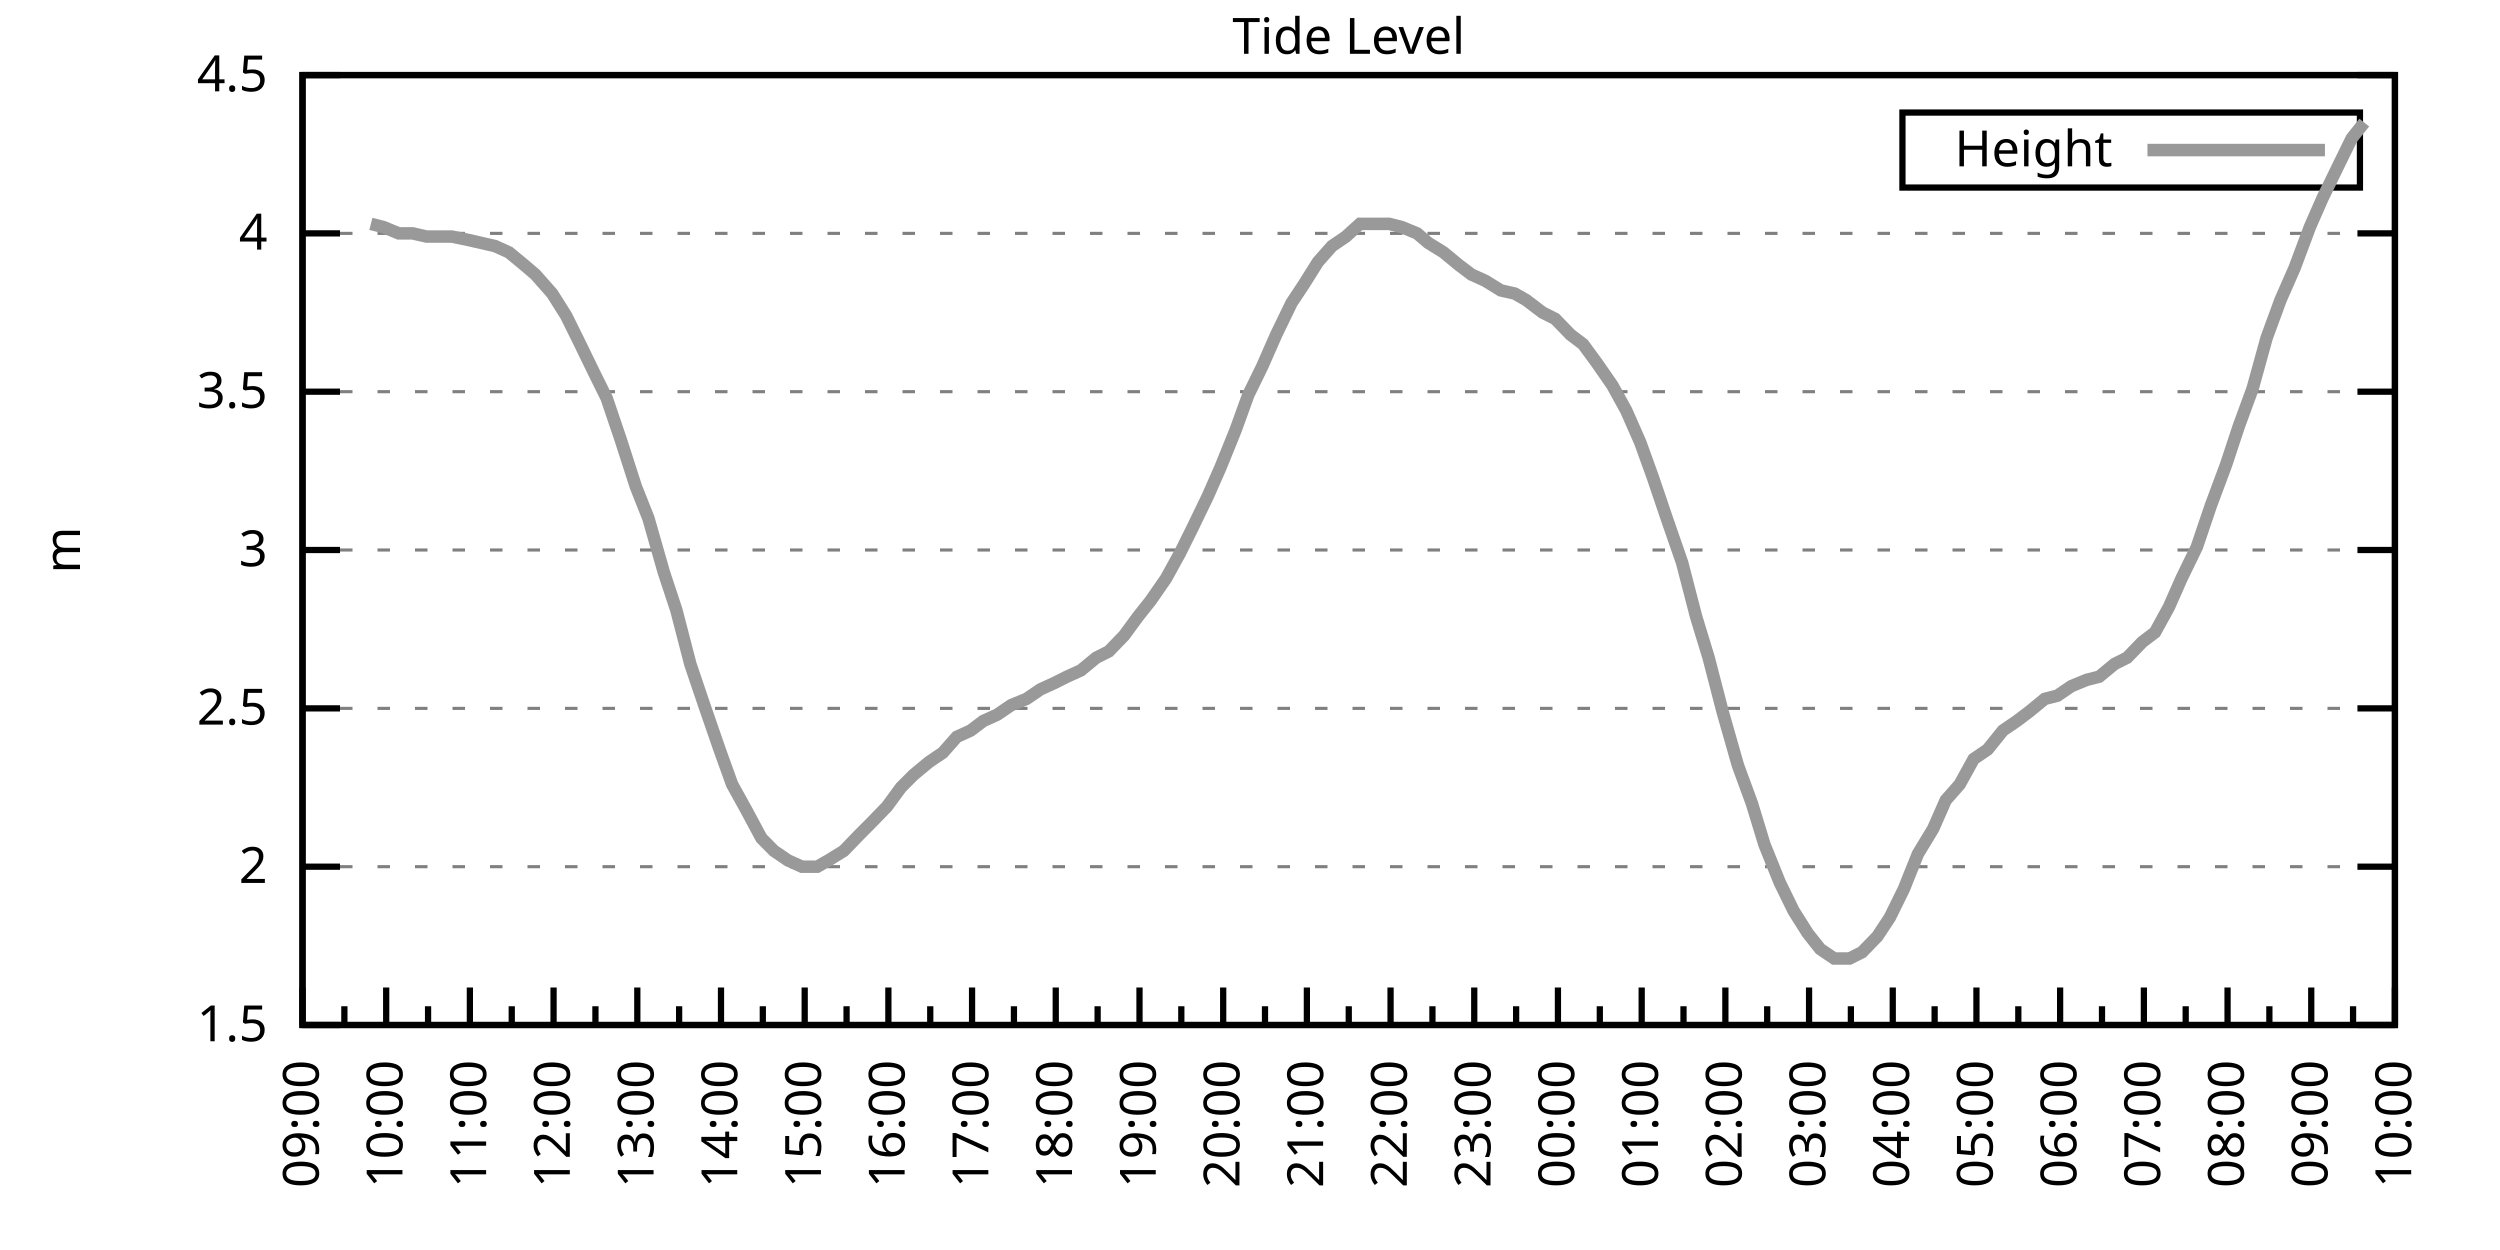
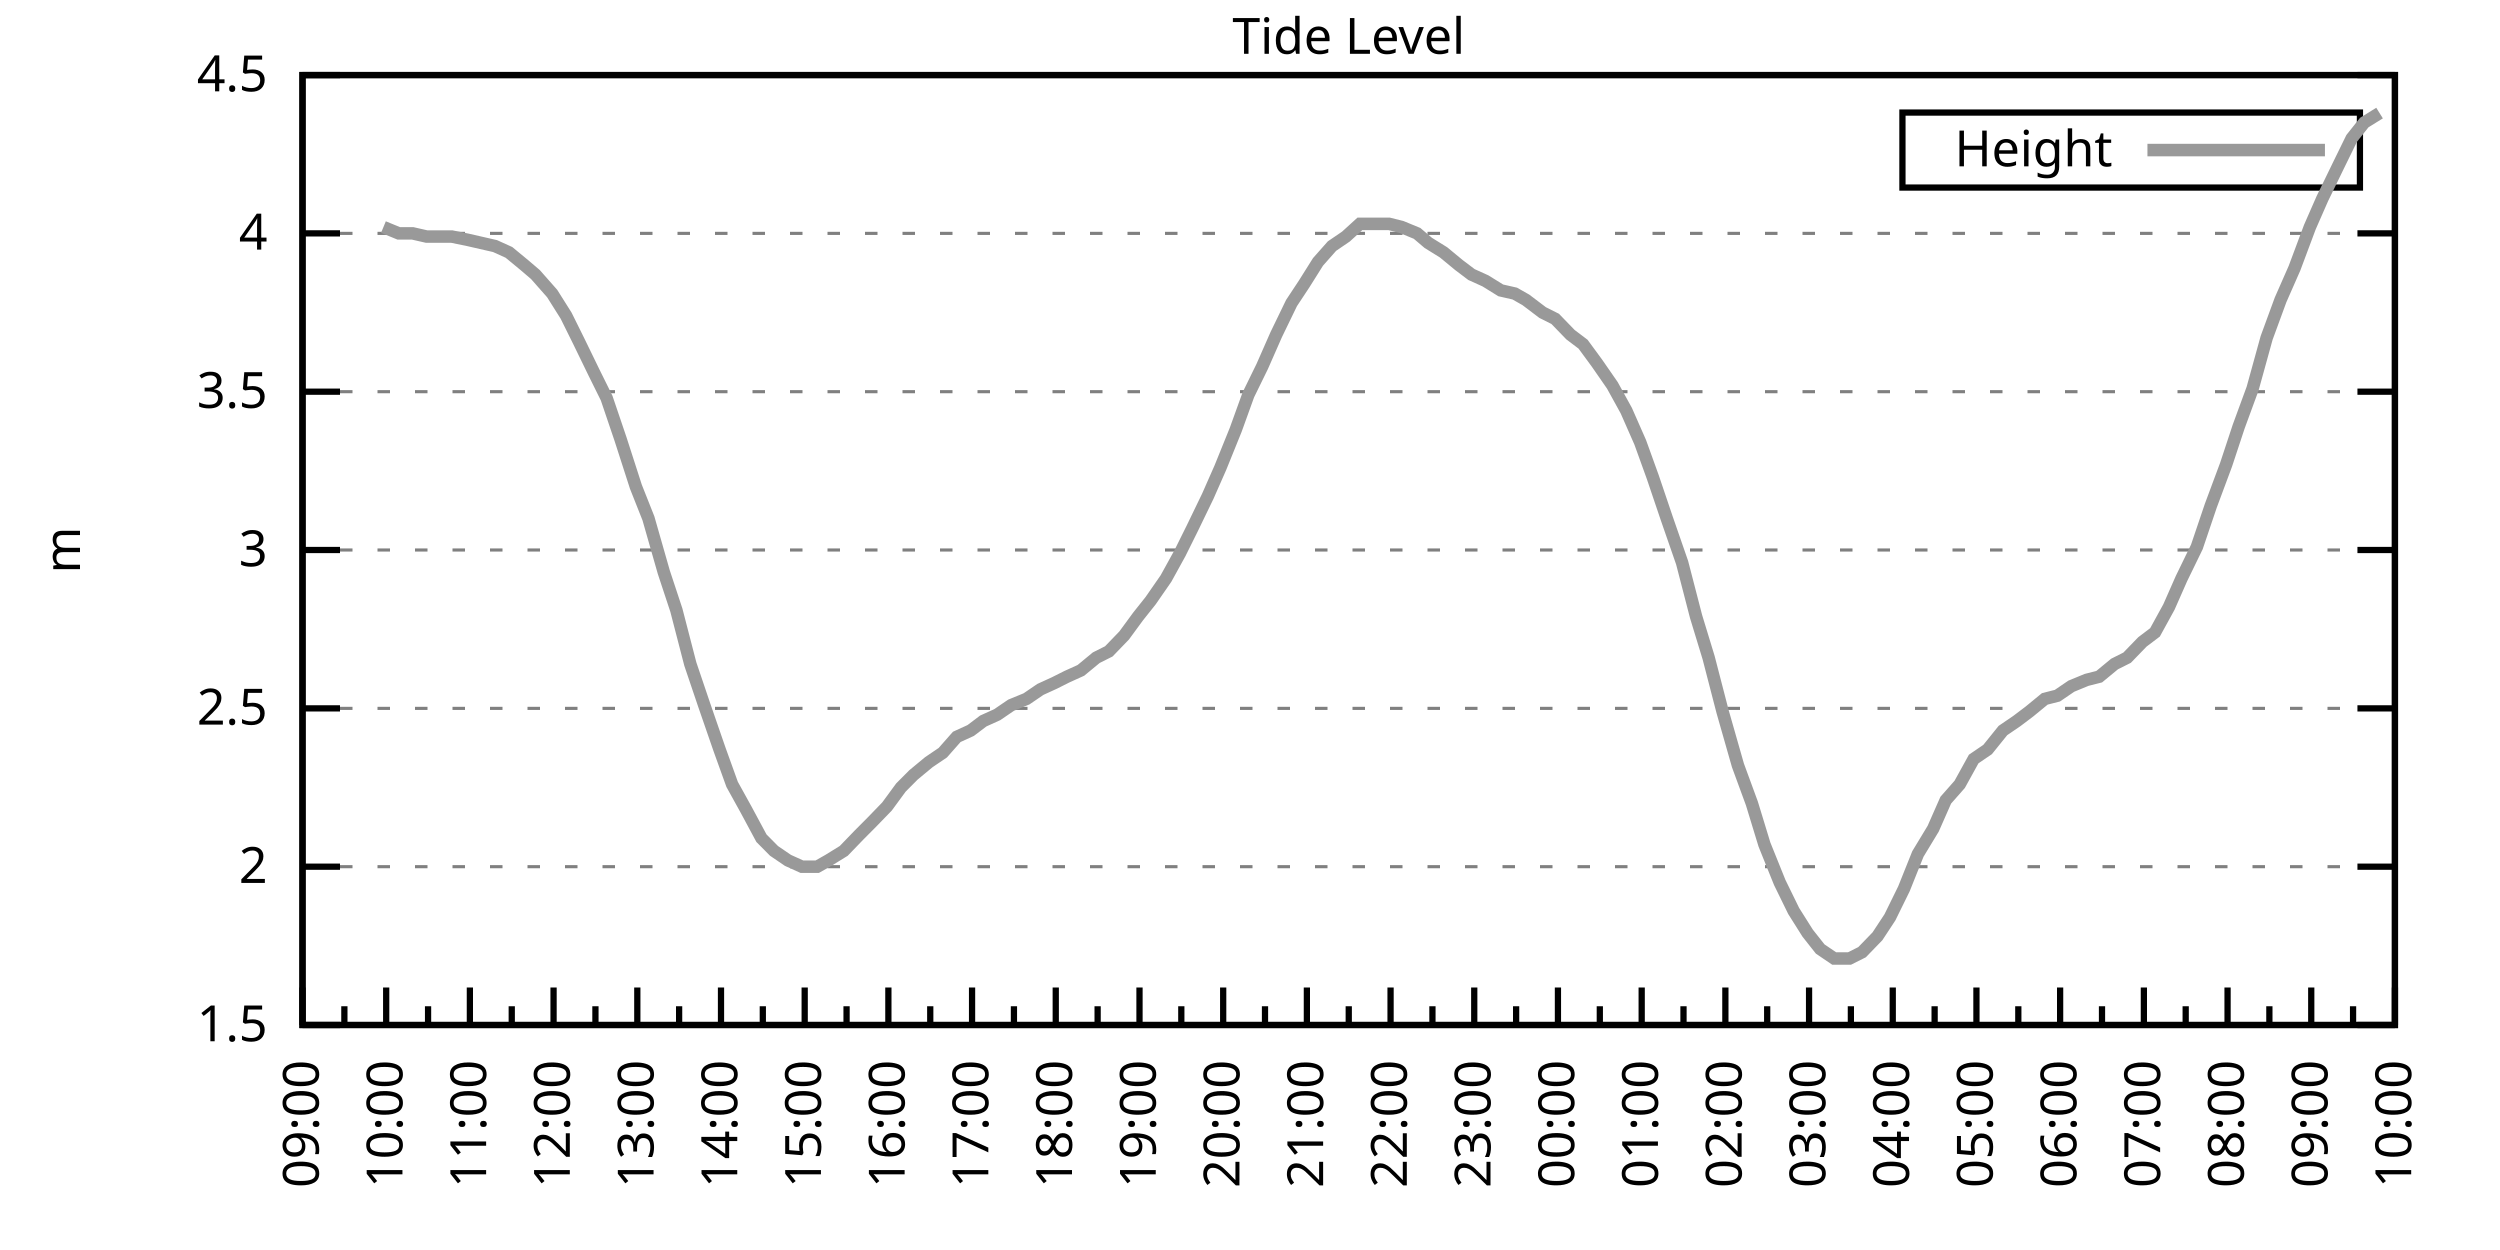
<svg xmlns="http://www.w3.org/2000/svg" xmlns:xlink="http://www.w3.org/1999/xlink" width="400" height="200" viewBox="0 0 400 200">
  <g id="gnuplot_canvas">
    <rect x="0" y="0" width="400" height="200" fill="none" />
    <defs>
      <circle id="gpDot" r="0.5" stroke-width="0.5" stroke="currentColor" />
      <path id="gpPt0" stroke-width="0.333" stroke="currentColor" d="M-1,0 h2 M0,-1 v2" />
      <path id="gpPt1" stroke-width="0.333" stroke="currentColor" d="M-1,-1 L1,1 M1,-1 L-1,1" />
      <path id="gpPt2" stroke-width="0.333" stroke="currentColor" d="M-1,0 L1,0 M0,-1 L0,1 M-1,-1 L1,1 M-1,1 L1,-1" />
      <rect id="gpPt3" stroke-width="0.333" stroke="currentColor" x="-1" y="-1" width="2" height="2" />
      <rect id="gpPt4" stroke-width="0.333" stroke="currentColor" fill="currentColor" x="-1" y="-1" width="2" height="2" />
      <circle id="gpPt5" stroke-width="0.333" stroke="currentColor" cx="0" cy="0" r="1" />
      <use xlink:href="#gpPt5" id="gpPt6" fill="currentColor" stroke="none" />
      <path id="gpPt7" stroke-width="0.333" stroke="currentColor" d="M0,-1.33 L-1.33,0.67 L1.33,0.67 z" />
      <use xlink:href="#gpPt7" id="gpPt8" fill="currentColor" stroke="none" />
      <use xlink:href="#gpPt7" id="gpPt9" stroke="currentColor" transform="rotate(180)" />
      <use xlink:href="#gpPt9" id="gpPt10" fill="currentColor" stroke="none" />
      <use xlink:href="#gpPt3" id="gpPt11" stroke="currentColor" transform="rotate(45)" />
      <use xlink:href="#gpPt11" id="gpPt12" fill="currentColor" stroke="none" />
      <path id="gpPt13" stroke-width="0.333" stroke="currentColor" d="M0,1.330 L1.265,0.411 L0.782,-1.067 L-0.782,-1.076 L-1.265,0.411 z" />
      <use xlink:href="#gpPt13" id="gpPt14" fill="currentColor" stroke="none" />
      <filter id="textbox" filterUnits="objectBoundingBox" x="0" y="0" height="1" width="1">
        <feFlood flood-color="white" flood-opacity="1" result="bgnd" />
        <feComposite in="SourceGraphic" in2="bgnd" operator="atop" />
      </filter>
      <filter id="greybox" filterUnits="objectBoundingBox" x="0" y="0" height="1" width="1">
        <feFlood flood-color="lightgrey" flood-opacity="1" result="grey" />
        <feComposite in="SourceGraphic" in2="grey" operator="atop" />
      </filter>
    </defs>
    <g fill="none" color="white" stroke="currentColor" stroke-width="1.00" stroke-linecap="butt" stroke-linejoin="miter">
</g>
    <g fill="none" color="black" stroke="currentColor" stroke-width="1.00" stroke-linecap="butt" stroke-linejoin="miter">
      <g stroke="none" shape-rendering="crispEdges">
        <polygon fill="rgb(255, 255, 255)" points="48.40,164.00 383.18,164.00 383.18,12.02 48.40,12.02 " />
      </g>
    </g>
    <g fill="none" color="black" stroke="currentColor" stroke-width="1.00" stroke-linecap="butt" stroke-linejoin="miter">
</g>
    <g fill="none" color="black" stroke="black" stroke-width="0.50" stroke-linecap="butt" stroke-linejoin="miter">
</g>
    <g fill="none" color="gray" stroke="currentColor" stroke-width="0.50" stroke-linecap="butt" stroke-linejoin="miter">
      <path stroke="gray" stroke-dasharray="2,4" class="gridline" d="M48.40,164.00 L383.19,164.00  " />
    </g>
    <g fill="none" color="gray" stroke="gray" stroke-width="1.00" stroke-linecap="butt" stroke-linejoin="miter">
</g>
    <g fill="none" color="black" stroke="currentColor" stroke-width="1.00" stroke-linecap="butt" stroke-linejoin="miter">
      <path stroke="black" d="M48.40,164.00 L54.40,164.00 M383.19,164.00 L377.19,164.00  " />
      <g transform="translate(42.80,166.60)" stroke="none" fill="black" font-family="Sans" font-size="8.00" text-anchor="end">
        <text>
          <tspan font-family="Sans"> 1.5</tspan>
        </text>
      </g>
    </g>
    <g fill="none" color="black" stroke="currentColor" stroke-width="1.00" stroke-linecap="butt" stroke-linejoin="miter">
</g>
    <g fill="none" color="black" stroke="black" stroke-width="0.50" stroke-linecap="butt" stroke-linejoin="miter">
</g>
    <g fill="none" color="gray" stroke="currentColor" stroke-width="0.50" stroke-linecap="butt" stroke-linejoin="miter">
      <path stroke="gray" stroke-dasharray="2,4" class="gridline" d="M48.40,138.67 L383.19,138.67  " />
    </g>
    <g fill="none" color="gray" stroke="gray" stroke-width="1.00" stroke-linecap="butt" stroke-linejoin="miter">
</g>
    <g fill="none" color="black" stroke="currentColor" stroke-width="1.00" stroke-linecap="butt" stroke-linejoin="miter">
      <path stroke="black" d="M48.40,138.67 L54.40,138.67 M383.19,138.67 L377.19,138.67  " />
      <g transform="translate(42.80,141.27)" stroke="none" fill="black" font-family="Sans" font-size="8.00" text-anchor="end">
        <text>
          <tspan font-family="Sans"> 2</tspan>
        </text>
      </g>
    </g>
    <g fill="none" color="black" stroke="currentColor" stroke-width="1.00" stroke-linecap="butt" stroke-linejoin="miter">
</g>
    <g fill="none" color="black" stroke="black" stroke-width="0.50" stroke-linecap="butt" stroke-linejoin="miter">
</g>
    <g fill="none" color="gray" stroke="currentColor" stroke-width="0.50" stroke-linecap="butt" stroke-linejoin="miter">
      <path stroke="gray" stroke-dasharray="2,4" class="gridline" d="M48.40,113.34 L383.19,113.34  " />
    </g>
    <g fill="none" color="gray" stroke="gray" stroke-width="1.00" stroke-linecap="butt" stroke-linejoin="miter">
</g>
    <g fill="none" color="black" stroke="currentColor" stroke-width="1.00" stroke-linecap="butt" stroke-linejoin="miter">
      <path stroke="black" d="M48.40,113.34 L54.40,113.34 M383.19,113.34 L377.19,113.34  " />
      <g transform="translate(42.80,115.94)" stroke="none" fill="black" font-family="Sans" font-size="8.00" text-anchor="end">
        <text>
          <tspan font-family="Sans"> 2.5</tspan>
        </text>
      </g>
    </g>
    <g fill="none" color="black" stroke="currentColor" stroke-width="1.00" stroke-linecap="butt" stroke-linejoin="miter">
</g>
    <g fill="none" color="black" stroke="black" stroke-width="0.50" stroke-linecap="butt" stroke-linejoin="miter">
</g>
    <g fill="none" color="gray" stroke="currentColor" stroke-width="0.50" stroke-linecap="butt" stroke-linejoin="miter">
      <path stroke="gray" stroke-dasharray="2,4" class="gridline" d="M48.40,88.00 L383.19,88.00  " />
    </g>
    <g fill="none" color="gray" stroke="gray" stroke-width="1.00" stroke-linecap="butt" stroke-linejoin="miter">
</g>
    <g fill="none" color="black" stroke="currentColor" stroke-width="1.00" stroke-linecap="butt" stroke-linejoin="miter">
      <path stroke="black" d="M48.40,88.00 L54.40,88.00 M383.19,88.00 L377.19,88.00  " />
      <g transform="translate(42.80,90.60)" stroke="none" fill="black" font-family="Sans" font-size="8.00" text-anchor="end">
        <text>
          <tspan font-family="Sans"> 3</tspan>
        </text>
      </g>
    </g>
    <g fill="none" color="black" stroke="currentColor" stroke-width="1.00" stroke-linecap="butt" stroke-linejoin="miter">
</g>
    <g fill="none" color="black" stroke="black" stroke-width="0.50" stroke-linecap="butt" stroke-linejoin="miter">
</g>
    <g fill="none" color="gray" stroke="currentColor" stroke-width="0.50" stroke-linecap="butt" stroke-linejoin="miter">
      <path stroke="gray" stroke-dasharray="2,4" class="gridline" d="M48.40,62.67 L383.19,62.67  " />
    </g>
    <g fill="none" color="gray" stroke="gray" stroke-width="1.00" stroke-linecap="butt" stroke-linejoin="miter">
</g>
    <g fill="none" color="black" stroke="currentColor" stroke-width="1.00" stroke-linecap="butt" stroke-linejoin="miter">
      <path stroke="black" d="M48.40,62.67 L54.40,62.67 M383.19,62.67 L377.19,62.67  " />
      <g transform="translate(42.80,65.27)" stroke="none" fill="black" font-family="Sans" font-size="8.00" text-anchor="end">
        <text>
          <tspan font-family="Sans"> 3.5</tspan>
        </text>
      </g>
    </g>
    <g fill="none" color="black" stroke="currentColor" stroke-width="1.00" stroke-linecap="butt" stroke-linejoin="miter">
</g>
    <g fill="none" color="black" stroke="black" stroke-width="0.50" stroke-linecap="butt" stroke-linejoin="miter">
</g>
    <g fill="none" color="gray" stroke="currentColor" stroke-width="0.50" stroke-linecap="butt" stroke-linejoin="miter">
      <path stroke="gray" stroke-dasharray="2,4" class="gridline" d="M48.40,37.34 L383.19,37.34  " />
    </g>
    <g fill="none" color="gray" stroke="gray" stroke-width="1.00" stroke-linecap="butt" stroke-linejoin="miter">
</g>
    <g fill="none" color="black" stroke="currentColor" stroke-width="1.00" stroke-linecap="butt" stroke-linejoin="miter">
      <path stroke="black" d="M48.40,37.34 L54.40,37.34 M383.19,37.34 L377.19,37.34  " />
      <g transform="translate(42.80,39.94)" stroke="none" fill="black" font-family="Sans" font-size="8.00" text-anchor="end">
        <text>
          <tspan font-family="Sans"> 4</tspan>
        </text>
      </g>
    </g>
    <g fill="none" color="black" stroke="currentColor" stroke-width="1.00" stroke-linecap="butt" stroke-linejoin="miter">
</g>
    <g fill="none" color="black" stroke="black" stroke-width="0.50" stroke-linecap="butt" stroke-linejoin="miter">
</g>
    <g fill="none" color="gray" stroke="currentColor" stroke-width="0.50" stroke-linecap="butt" stroke-linejoin="miter">
      <path stroke="gray" stroke-dasharray="2,4" class="gridline" d="M48.40,12.01 L383.19,12.01  " />
    </g>
    <g fill="none" color="gray" stroke="gray" stroke-width="1.00" stroke-linecap="butt" stroke-linejoin="miter">
</g>
    <g fill="none" color="black" stroke="currentColor" stroke-width="1.00" stroke-linecap="butt" stroke-linejoin="miter">
      <path stroke="black" d="M48.40,12.01 L54.40,12.01 M383.19,12.01 L377.19,12.01  " />
      <g transform="translate(42.80,14.61)" stroke="none" fill="black" font-family="Sans" font-size="8.00" text-anchor="end">
        <text>
          <tspan font-family="Sans"> 4.5</tspan>
        </text>
      </g>
    </g>
    <g fill="none" color="black" stroke="currentColor" stroke-width="1.00" stroke-linecap="butt" stroke-linejoin="miter">
      <path stroke="black" d="M48.40,164.00 L48.40,158.00  " />
      <g transform="translate(51.00,169.60) rotate(270)" stroke="none" fill="black" font-family="Sans" font-size="8.00" text-anchor="end">
        <text>
          <tspan font-family="Sans">09:00</tspan>
        </text>
      </g>
    </g>
    <g fill="none" color="black" stroke="currentColor" stroke-width="1.00" stroke-linecap="butt" stroke-linejoin="miter">
      <path stroke="black" d="M55.10,164.00 L55.10,161.00 M61.79,164.00 L61.79,158.00  " />
      <g transform="translate(64.39,169.60) rotate(270)" stroke="none" fill="black" font-family="Sans" font-size="8.00" text-anchor="end">
        <text>
          <tspan font-family="Sans">10:00</tspan>
        </text>
      </g>
    </g>
    <g fill="none" color="black" stroke="currentColor" stroke-width="1.00" stroke-linecap="butt" stroke-linejoin="miter">
      <path stroke="black" d="M68.49,164.00 L68.49,161.00 M75.18,164.00 L75.18,158.00  " />
      <g transform="translate(77.78,169.60) rotate(270)" stroke="none" fill="black" font-family="Sans" font-size="8.00" text-anchor="end">
        <text>
          <tspan font-family="Sans">11:00</tspan>
        </text>
      </g>
    </g>
    <g fill="none" color="black" stroke="currentColor" stroke-width="1.00" stroke-linecap="butt" stroke-linejoin="miter">
      <path stroke="black" d="M81.88,164.00 L81.88,161.00 M88.57,164.00 L88.57,158.00  " />
      <g transform="translate(91.17,169.60) rotate(270)" stroke="none" fill="black" font-family="Sans" font-size="8.00" text-anchor="end">
        <text>
          <tspan font-family="Sans">12:00</tspan>
        </text>
      </g>
    </g>
    <g fill="none" color="black" stroke="currentColor" stroke-width="1.00" stroke-linecap="butt" stroke-linejoin="miter">
      <path stroke="black" d="M95.27,164.00 L95.27,161.00 M101.97,164.00 L101.97,158.00  " />
      <g transform="translate(104.57,169.60) rotate(270)" stroke="none" fill="black" font-family="Sans" font-size="8.00" text-anchor="end">
        <text>
          <tspan font-family="Sans">13:00</tspan>
        </text>
      </g>
    </g>
    <g fill="none" color="black" stroke="currentColor" stroke-width="1.00" stroke-linecap="butt" stroke-linejoin="miter">
      <path stroke="black" d="M108.66,164.00 L108.66,161.00 M115.36,164.00 L115.36,158.00  " />
      <g transform="translate(117.96,169.60) rotate(270)" stroke="none" fill="black" font-family="Sans" font-size="8.00" text-anchor="end">
        <text>
          <tspan font-family="Sans">14:00</tspan>
        </text>
      </g>
    </g>
    <g fill="none" color="black" stroke="currentColor" stroke-width="1.00" stroke-linecap="butt" stroke-linejoin="miter">
      <path stroke="black" d="M122.05,164.00 L122.05,161.00 M128.75,164.00 L128.75,158.00  " />
      <g transform="translate(131.35,169.60) rotate(270)" stroke="none" fill="black" font-family="Sans" font-size="8.00" text-anchor="end">
        <text>
          <tspan font-family="Sans">15:00</tspan>
        </text>
      </g>
    </g>
    <g fill="none" color="black" stroke="currentColor" stroke-width="1.00" stroke-linecap="butt" stroke-linejoin="miter">
      <path stroke="black" d="M135.45,164.00 L135.45,161.00 M142.14,164.00 L142.14,158.00  " />
      <g transform="translate(144.74,169.60) rotate(270)" stroke="none" fill="black" font-family="Sans" font-size="8.00" text-anchor="end">
        <text>
          <tspan font-family="Sans">16:00</tspan>
        </text>
      </g>
    </g>
    <g fill="none" color="black" stroke="currentColor" stroke-width="1.00" stroke-linecap="butt" stroke-linejoin="miter">
      <path stroke="black" d="M148.84,164.00 L148.84,161.00 M155.53,164.00 L155.53,158.00  " />
      <g transform="translate(158.13,169.60) rotate(270)" stroke="none" fill="black" font-family="Sans" font-size="8.00" text-anchor="end">
        <text>
          <tspan font-family="Sans">17:00</tspan>
        </text>
      </g>
    </g>
    <g fill="none" color="black" stroke="currentColor" stroke-width="1.00" stroke-linecap="butt" stroke-linejoin="miter">
      <path stroke="black" d="M162.23,164.00 L162.23,161.00 M168.92,164.00 L168.92,158.00  " />
      <g transform="translate(171.52,169.60) rotate(270)" stroke="none" fill="black" font-family="Sans" font-size="8.00" text-anchor="end">
        <text>
          <tspan font-family="Sans">18:00</tspan>
        </text>
      </g>
    </g>
    <g fill="none" color="black" stroke="currentColor" stroke-width="1.00" stroke-linecap="butt" stroke-linejoin="miter">
      <path stroke="black" d="M175.62,164.00 L175.62,161.00 M182.32,164.00 L182.32,158.00  " />
      <g transform="translate(184.92,169.60) rotate(270)" stroke="none" fill="black" font-family="Sans" font-size="8.00" text-anchor="end">
        <text>
          <tspan font-family="Sans">19:00</tspan>
        </text>
      </g>
    </g>
    <g fill="none" color="black" stroke="currentColor" stroke-width="1.00" stroke-linecap="butt" stroke-linejoin="miter">
      <path stroke="black" d="M189.01,164.00 L189.01,161.00 M195.71,164.00 L195.71,158.00  " />
      <g transform="translate(198.31,169.60) rotate(270)" stroke="none" fill="black" font-family="Sans" font-size="8.00" text-anchor="end">
        <text>
          <tspan font-family="Sans">20:00</tspan>
        </text>
      </g>
    </g>
    <g fill="none" color="black" stroke="currentColor" stroke-width="1.00" stroke-linecap="butt" stroke-linejoin="miter">
      <path stroke="black" d="M202.40,164.00 L202.40,161.00 M209.10,164.00 L209.10,158.00  " />
      <g transform="translate(211.70,169.60) rotate(270)" stroke="none" fill="black" font-family="Sans" font-size="8.00" text-anchor="end">
        <text>
          <tspan font-family="Sans">21:00</tspan>
        </text>
      </g>
    </g>
    <g fill="none" color="black" stroke="currentColor" stroke-width="1.00" stroke-linecap="butt" stroke-linejoin="miter">
      <path stroke="black" d="M215.80,164.00 L215.80,161.00 M222.49,164.00 L222.49,158.00  " />
      <g transform="translate(225.09,169.60) rotate(270)" stroke="none" fill="black" font-family="Sans" font-size="8.00" text-anchor="end">
        <text>
          <tspan font-family="Sans">22:00</tspan>
        </text>
      </g>
    </g>
    <g fill="none" color="black" stroke="currentColor" stroke-width="1.00" stroke-linecap="butt" stroke-linejoin="miter">
      <path stroke="black" d="M229.19,164.00 L229.19,161.00 M235.88,164.00 L235.88,158.00  " />
      <g transform="translate(238.48,169.60) rotate(270)" stroke="none" fill="black" font-family="Sans" font-size="8.00" text-anchor="end">
        <text>
          <tspan font-family="Sans">23:00</tspan>
        </text>
      </g>
    </g>
    <g fill="none" color="black" stroke="currentColor" stroke-width="1.00" stroke-linecap="butt" stroke-linejoin="miter">
      <path stroke="black" d="M242.58,164.00 L242.58,161.00 M249.27,164.00 L249.27,158.00  " />
      <g transform="translate(251.87,169.60) rotate(270)" stroke="none" fill="black" font-family="Sans" font-size="8.00" text-anchor="end">
        <text>
          <tspan font-family="Sans">00:00</tspan>
        </text>
      </g>
    </g>
    <g fill="none" color="black" stroke="currentColor" stroke-width="1.00" stroke-linecap="butt" stroke-linejoin="miter">
      <path stroke="black" d="M255.97,164.00 L255.97,161.00 M262.67,164.00 L262.67,158.00  " />
      <g transform="translate(265.27,169.60) rotate(270)" stroke="none" fill="black" font-family="Sans" font-size="8.00" text-anchor="end">
        <text>
          <tspan font-family="Sans">01:00</tspan>
        </text>
      </g>
    </g>
    <g fill="none" color="black" stroke="currentColor" stroke-width="1.00" stroke-linecap="butt" stroke-linejoin="miter">
      <path stroke="black" d="M269.36,164.00 L269.36,161.00 M276.06,164.00 L276.06,158.00  " />
      <g transform="translate(278.66,169.60) rotate(270)" stroke="none" fill="black" font-family="Sans" font-size="8.00" text-anchor="end">
        <text>
          <tspan font-family="Sans">02:00</tspan>
        </text>
      </g>
    </g>
    <g fill="none" color="black" stroke="currentColor" stroke-width="1.00" stroke-linecap="butt" stroke-linejoin="miter">
      <path stroke="black" d="M282.75,164.00 L282.75,161.00 M289.45,164.00 L289.45,158.00  " />
      <g transform="translate(292.05,169.60) rotate(270)" stroke="none" fill="black" font-family="Sans" font-size="8.00" text-anchor="end">
        <text>
          <tspan font-family="Sans">03:00</tspan>
        </text>
      </g>
    </g>
    <g fill="none" color="black" stroke="currentColor" stroke-width="1.00" stroke-linecap="butt" stroke-linejoin="miter">
      <path stroke="black" d="M296.14,164.00 L296.14,161.00 M302.84,164.00 L302.84,158.00  " />
      <g transform="translate(305.44,169.60) rotate(270)" stroke="none" fill="black" font-family="Sans" font-size="8.00" text-anchor="end">
        <text>
          <tspan font-family="Sans">04:00</tspan>
        </text>
      </g>
    </g>
    <g fill="none" color="black" stroke="currentColor" stroke-width="1.00" stroke-linecap="butt" stroke-linejoin="miter">
      <path stroke="black" d="M309.54,164.00 L309.54,161.00 M316.23,164.00 L316.23,158.00  " />
      <g transform="translate(318.83,169.60) rotate(270)" stroke="none" fill="black" font-family="Sans" font-size="8.00" text-anchor="end">
        <text>
          <tspan font-family="Sans">05:00</tspan>
        </text>
      </g>
    </g>
    <g fill="none" color="black" stroke="currentColor" stroke-width="1.00" stroke-linecap="butt" stroke-linejoin="miter">
      <path stroke="black" d="M322.93,164.00 L322.93,161.00 M329.62,164.00 L329.62,158.00  " />
      <g transform="translate(332.22,169.60) rotate(270)" stroke="none" fill="black" font-family="Sans" font-size="8.00" text-anchor="end">
        <text>
          <tspan font-family="Sans">06:00</tspan>
        </text>
      </g>
    </g>
    <g fill="none" color="black" stroke="currentColor" stroke-width="1.00" stroke-linecap="butt" stroke-linejoin="miter">
      <path stroke="black" d="M336.32,164.00 L336.32,161.00 M343.02,164.00 L343.02,158.00  " />
      <g transform="translate(345.62,169.60) rotate(270)" stroke="none" fill="black" font-family="Sans" font-size="8.00" text-anchor="end">
        <text>
          <tspan font-family="Sans">07:00</tspan>
        </text>
      </g>
    </g>
    <g fill="none" color="black" stroke="currentColor" stroke-width="1.00" stroke-linecap="butt" stroke-linejoin="miter">
      <path stroke="black" d="M349.71,164.00 L349.71,161.00 M356.41,164.00 L356.41,158.00  " />
      <g transform="translate(359.01,169.60) rotate(270)" stroke="none" fill="black" font-family="Sans" font-size="8.00" text-anchor="end">
        <text>
          <tspan font-family="Sans">08:00</tspan>
        </text>
      </g>
    </g>
    <g fill="none" color="black" stroke="currentColor" stroke-width="1.00" stroke-linecap="butt" stroke-linejoin="miter">
      <path stroke="black" d="M363.10,164.00 L363.10,161.00 M369.80,164.00 L369.80,158.00  " />
      <g transform="translate(372.40,169.60) rotate(270)" stroke="none" fill="black" font-family="Sans" font-size="8.00" text-anchor="end">
        <text>
          <tspan font-family="Sans">09:00</tspan>
        </text>
      </g>
    </g>
    <g fill="none" color="black" stroke="currentColor" stroke-width="1.00" stroke-linecap="butt" stroke-linejoin="miter">
      <path stroke="black" d="M376.49,164.00 L376.49,161.00 M383.19,164.00 L383.19,158.00  " />
      <g transform="translate(385.79,169.60) rotate(270)" stroke="none" fill="black" font-family="Sans" font-size="8.00" text-anchor="end">
        <text>
          <tspan font-family="Sans">10:00</tspan>
        </text>
      </g>
    </g>
    <g fill="none" color="black" stroke="currentColor" stroke-width="1.00" stroke-linecap="butt" stroke-linejoin="miter">
</g>
    <g fill="none" color="black" stroke="currentColor" stroke-width="1.00" stroke-linecap="butt" stroke-linejoin="miter">
      <path stroke="black" d="M48.40,12.01 L48.40,164.00 L383.19,164.00 L383.19,12.01 L48.40,12.01 Z  " />
    </g>
    <g fill="none" color="black" stroke="currentColor" stroke-width="1.00" stroke-linecap="butt" stroke-linejoin="miter">
      <g transform="translate(12.80,88.01) rotate(270)" stroke="none" fill="black" font-family="Sans" font-size="8.00" text-anchor="middle">
        <text>
          <tspan font-family="Sans">m</tspan>
        </text>
      </g>
    </g>
    <g fill="none" color="black" stroke="currentColor" stroke-width="1.00" stroke-linecap="butt" stroke-linejoin="miter">
</g>
    <g fill="none" color="black" stroke="currentColor" stroke-width="1.00" stroke-linecap="butt" stroke-linejoin="miter">
      <path stroke="black" d="M304.39,30.01 L304.39,18.01 L377.59,18.01 L377.59,30.01 L304.39,30.01 Z  " />
    </g>
    <g id="Tide_level_plot_1">
      <g fill="none" color="white" stroke="black" stroke-width="2.00" stroke-linecap="butt" stroke-linejoin="miter">
</g>
      <g fill="none" color="black" stroke="currentColor" stroke-width="2.00" stroke-linecap="butt" stroke-linejoin="miter">
        <g transform="translate(337.99,26.61)" stroke="none" fill="black" font-family="Sans" font-size="8.00" text-anchor="end">
          <text>
            <tspan font-family="Sans">Height</tspan>
          </text>
        </g>
      </g>
      <g fill="none" color="black" stroke="currentColor" stroke-width="2.00" stroke-linecap="butt" stroke-linejoin="miter">
-         <path stroke="rgb(153, 153, 153)" d="M343.59,24.01 L371.99,24.01 M59.34,35.82 L61.35,36.33 L63.80,37.34 L66.03,37.34 L68.26,37.85 L70.27,37.85   L72.28,37.85 L74.74,38.35 L76.97,38.86 L79.20,39.37 L81.43,40.38 L83.89,42.41 L85.67,43.93 L88.35,46.97   L90.58,50.51 L92.59,54.57 L95.05,59.63 L97.06,63.69 L99.29,70.27 L101.74,77.87 L103.75,82.94 L106.21,91.55   L108.22,97.63 L110.45,106.24 L112.68,112.83 L115.13,119.92 L117.14,125.50 L119.38,129.55 L121.83,134.11 L123.84,136.14   L126.07,137.66 L128.30,138.67 L130.76,138.67 L132.54,137.66 L135.00,136.14 L137.45,133.60 L139.46,131.58 L141.92,129.04   L144.15,126.00 L146.16,123.98 L148.61,121.95 L150.85,120.43 L153.08,117.90 L155.31,116.88 L157.32,115.36 L159.55,114.35   L161.78,112.83 L164.24,111.82 L166.47,110.30 L168.70,109.28 L170.71,108.27 L172.94,107.26 L175.40,105.23 L177.41,104.22   L179.86,101.68 L182.09,98.64 L184.10,96.11 L186.56,92.56 L188.79,88.51 L190.80,84.46 L193.25,79.39 L195.26,74.83   L197.72,68.75 L199.73,63.18 L201.96,58.62 L204.19,53.55 L206.64,48.49 L208.65,45.45 L210.88,41.90 L213.12,39.37   L215.35,37.85 L217.58,35.82 L219.81,35.82 L222.27,35.82 L224.28,36.33 L226.73,37.34 L228.52,38.86 L230.97,40.38   L233.43,42.41 L235.44,43.93 L237.67,44.94 L240.12,46.46 L242.36,46.97 L244.14,47.98 L246.82,50.01 L248.83,51.02   L251.28,53.55 L253.29,55.07 L255.52,58.11 L257.98,61.66 L260.21,65.71 L262.44,70.78 L264.45,76.35 L266.68,82.94   L269.14,90.03 L271.37,98.64 L273.38,105.23 L275.61,113.84 L278.07,122.46 L280.30,128.54 L282.31,135.12 L284.76,141.20   L286.99,145.76 L289.23,149.31 L291.23,151.84 L293.47,153.36 L295.92,153.36 L297.93,152.35 L300.39,149.81 L302.39,146.77   L304.63,142.21 L306.86,136.64 L309.31,132.59 L311.32,128.03 L313.55,125.50 L315.79,121.44 L318.02,119.92 L320.47,116.88   L322.70,115.36 L324.71,113.84 L327.17,111.82 L329.18,111.31 L331.41,109.79 L333.86,108.78 L335.87,108.27 L338.33,106.24   L340.34,105.23 L342.79,102.70 L344.80,101.18 L347.03,97.12 L349.04,92.56 L351.50,87.50 L353.73,80.91 L356.18,74.33   L358.19,68.25 L360.42,62.17 L362.66,54.06 L364.89,47.98 L367.12,42.91 L369.58,36.33 L371.58,31.77 L374.04,26.70   L376.27,22.14 L378.28,19.61  " />
+         <path stroke="rgb(153, 153, 153)" d="M343.59,24.01 L371.99,24.01 M61.35,36.33 L63.80,37.34 L66.03,37.34 L68.26,37.85 L70.27,37.85 L72.28,37.85   L74.74,38.35 L76.97,38.86 L79.20,39.37 L81.43,40.38 L83.89,42.41 L85.67,43.93 L88.35,46.97 L90.58,50.51   L92.59,54.57 L95.05,59.63 L97.06,63.69 L99.29,70.27 L101.74,77.87 L103.75,82.94 L106.21,91.55 L108.22,97.63   L110.45,106.24 L112.68,112.83 L115.13,119.92 L117.14,125.50 L119.38,129.55 L121.83,134.11 L123.84,136.14 L126.07,137.66   L128.30,138.67 L130.76,138.67 L132.54,137.66 L135.00,136.14 L137.45,133.60 L139.46,131.58 L141.92,129.04 L144.15,126.00   L146.16,123.98 L148.61,121.95 L150.85,120.43 L153.08,117.90 L155.31,116.88 L157.32,115.36 L159.55,114.35 L161.78,112.83   L164.24,111.82 L166.47,110.30 L168.70,109.28 L170.71,108.27 L172.94,107.26 L175.40,105.23 L177.41,104.22 L179.86,101.68   L182.09,98.64 L184.10,96.11 L186.56,92.56 L188.79,88.51 L190.80,84.46 L193.25,79.39 L195.26,74.83 L197.72,68.75   L199.73,63.18 L201.96,58.62 L204.19,53.55 L206.64,48.49 L208.65,45.45 L210.88,41.90 L213.12,39.37 L215.35,37.85   L217.58,35.82 L219.81,35.82 L222.27,35.82 L224.28,36.33 L226.73,37.34 L228.52,38.86 L230.97,40.38 L233.43,42.41   L235.44,43.93 L237.67,44.94 L240.12,46.46 L242.36,46.97 L244.14,47.98 L246.82,50.01 L248.83,51.02 L251.28,53.55   L253.29,55.07 L255.52,58.11 L257.98,61.66 L260.21,65.71 L262.44,70.78 L264.45,76.35 L266.68,82.94 L269.14,90.03   L271.37,98.64 L273.38,105.23 L275.61,113.84 L278.07,122.46 L280.30,128.54 L282.31,135.12 L284.76,141.20 L286.99,145.76   L289.23,149.31 L291.23,151.84 L293.47,153.36 L295.92,153.36 L297.93,152.35 L300.39,149.81 L302.39,146.77 L304.63,142.21   L306.86,136.64 L309.31,132.59 L311.32,128.03 L313.55,125.50 L315.79,121.44 L318.02,119.92 L320.47,116.88 L322.70,115.36   L324.71,113.84 L327.17,111.82 L329.18,111.31 L331.41,109.79 L333.86,108.78 L335.87,108.27 L338.33,106.24 L340.34,105.23   L342.79,102.70 L344.80,101.18 L347.03,97.12 L349.04,92.56 L351.50,87.50 L353.73,80.91 L356.18,74.33 L358.19,68.25   L360.42,62.17 L362.66,54.06 L364.89,47.98 L367.12,42.91 L369.58,36.33 L371.58,31.77 L374.04,26.70 L376.27,22.14   L378.28,19.61 L380.73,18.09  " />
      </g>
    </g>
    <g fill="none" color="black" stroke="currentColor" stroke-width="2.00" stroke-linecap="butt" stroke-linejoin="miter">
</g>
    <g fill="none" color="black" stroke="black" stroke-width="1.00" stroke-linecap="butt" stroke-linejoin="miter">
</g>
    <g fill="none" color="black" stroke="currentColor" stroke-width="1.00" stroke-linecap="butt" stroke-linejoin="miter">
      <path stroke="black" d="M48.40,12.01 L48.40,164.00 L383.19,164.00 L383.19,12.01 L48.40,12.01 Z  " />
    </g>
    <g fill="none" color="black" stroke="currentColor" stroke-width="1.00" stroke-linecap="butt" stroke-linejoin="miter">
      <g transform="translate(215.79,8.61)" stroke="none" fill="black" font-family="Sans" font-size="8.00" text-anchor="middle">
        <text>
          <tspan font-family="Sans">Tide Level</tspan>
        </text>
      </g>
    </g>
    <g fill="none" color="black" stroke="currentColor" stroke-width="1.00" stroke-linecap="butt" stroke-linejoin="miter">
</g>
  </g>
</svg>
